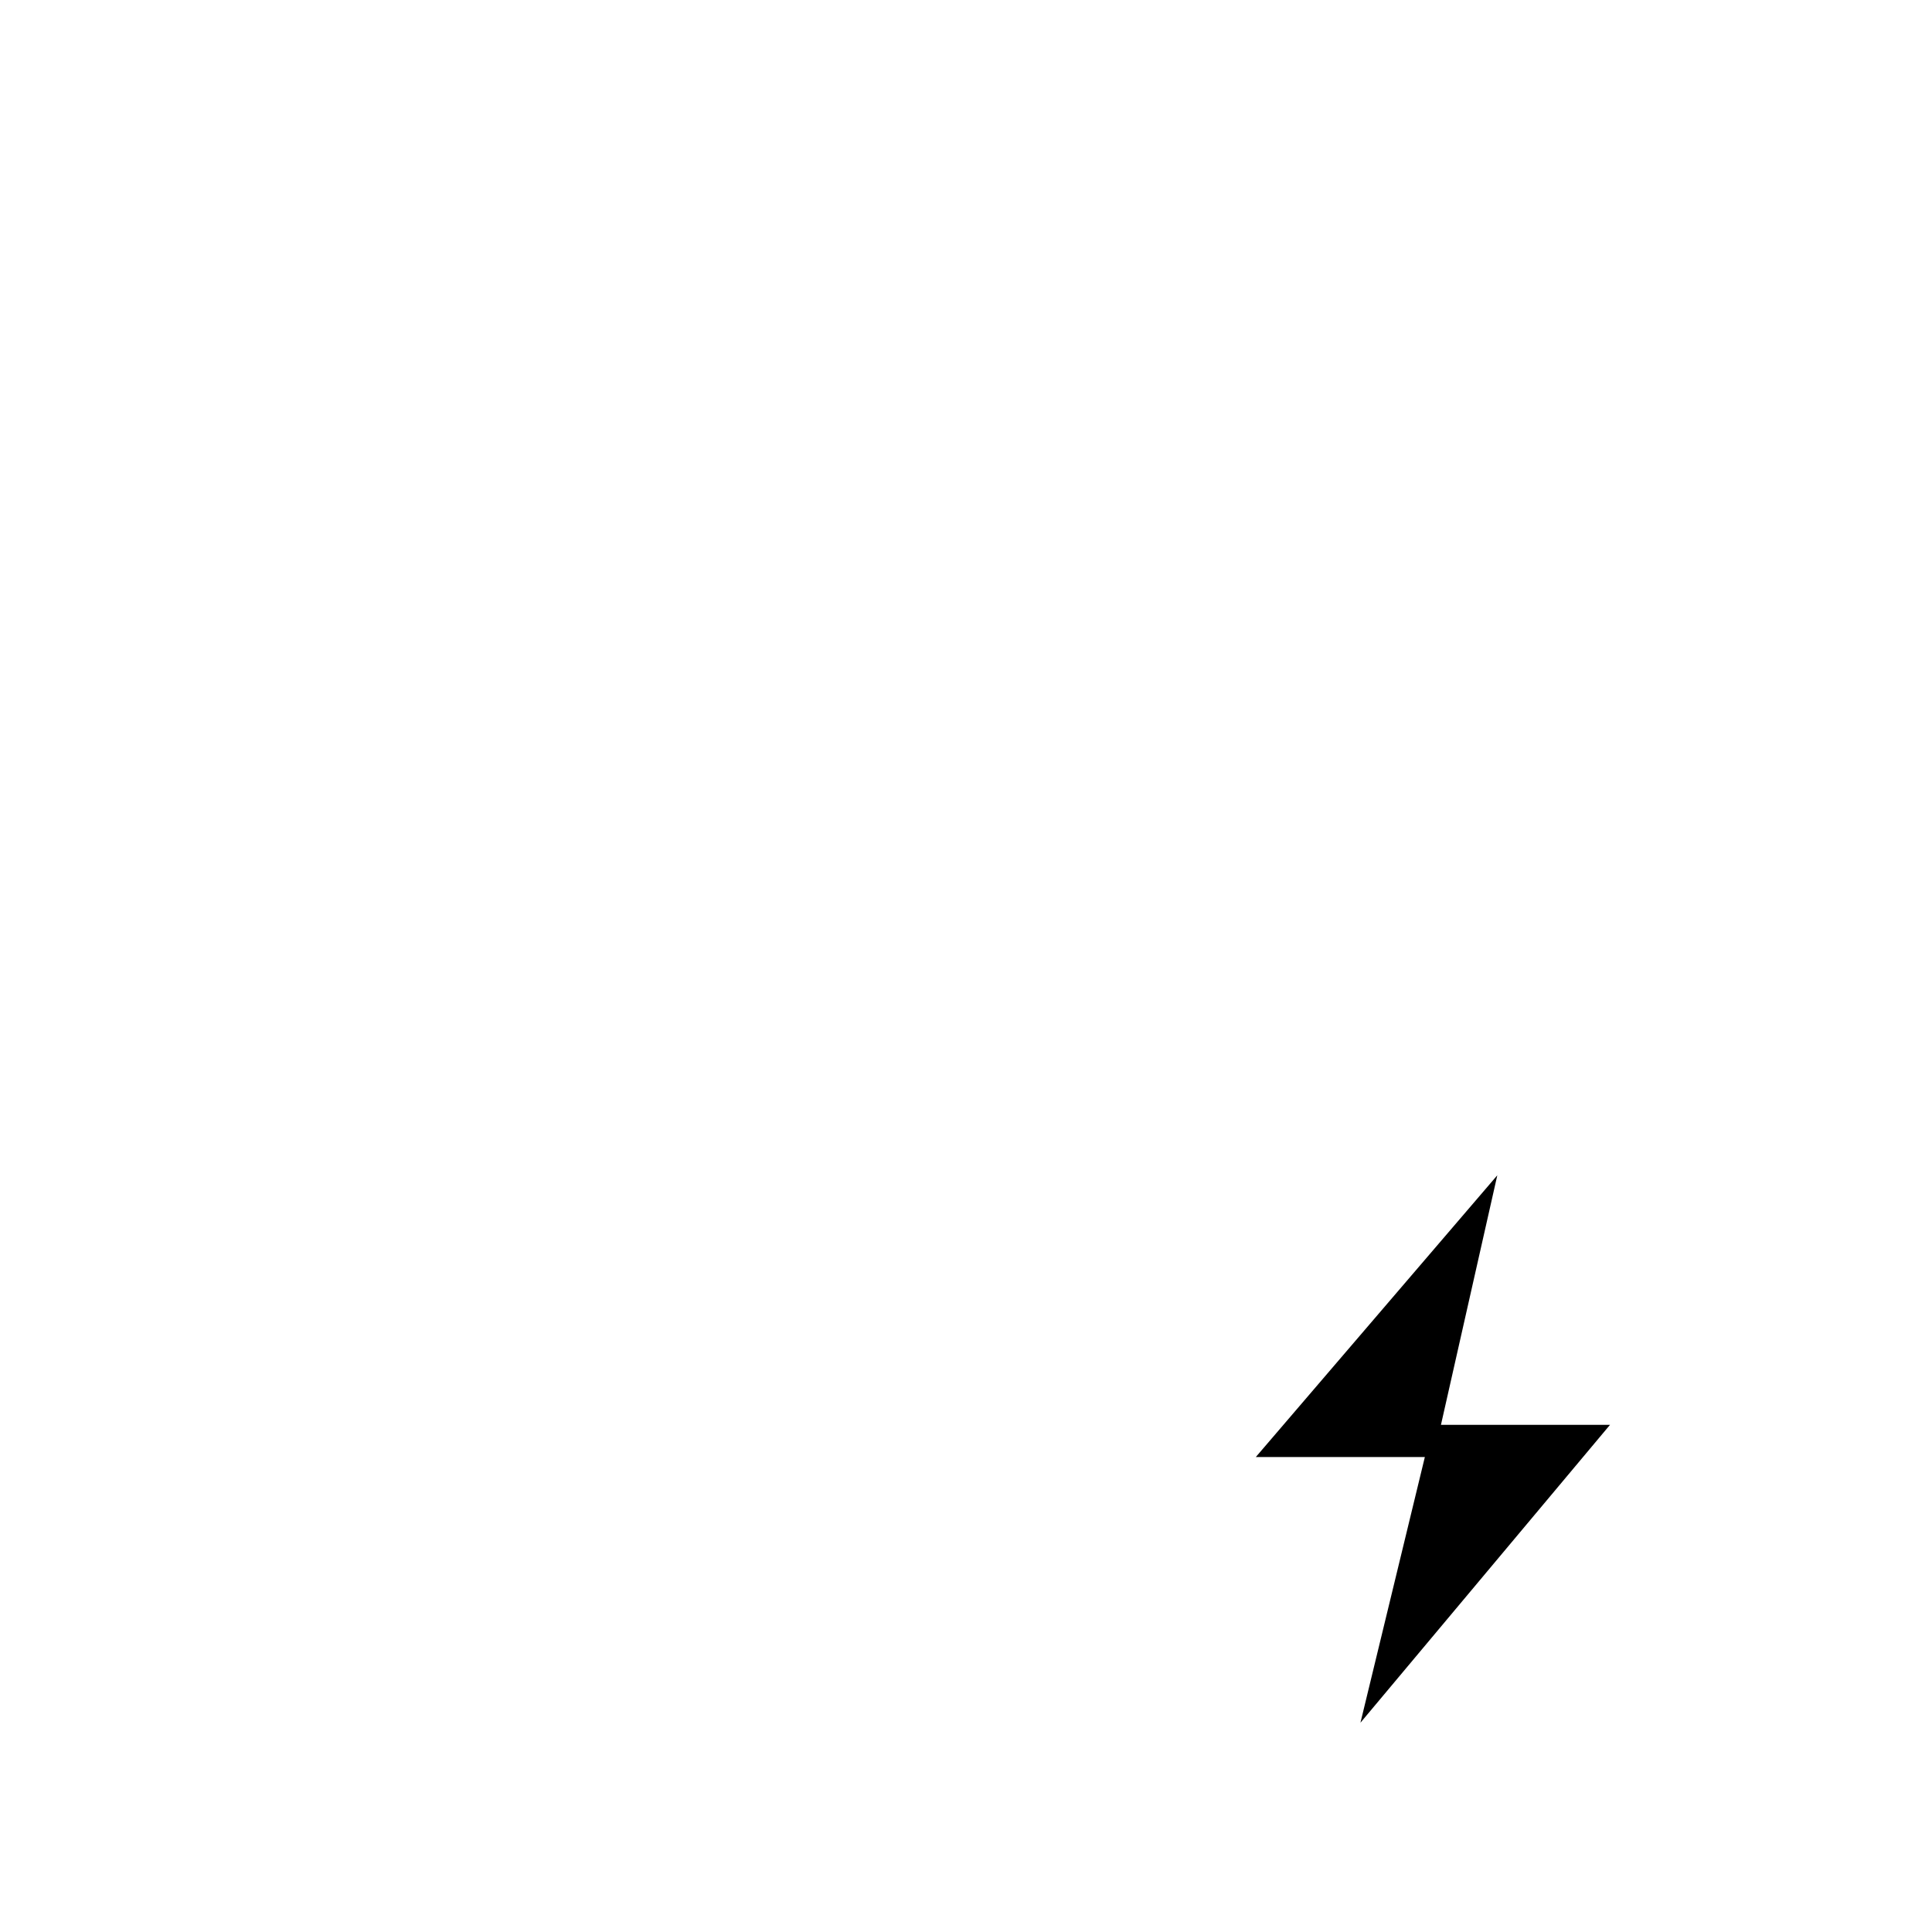
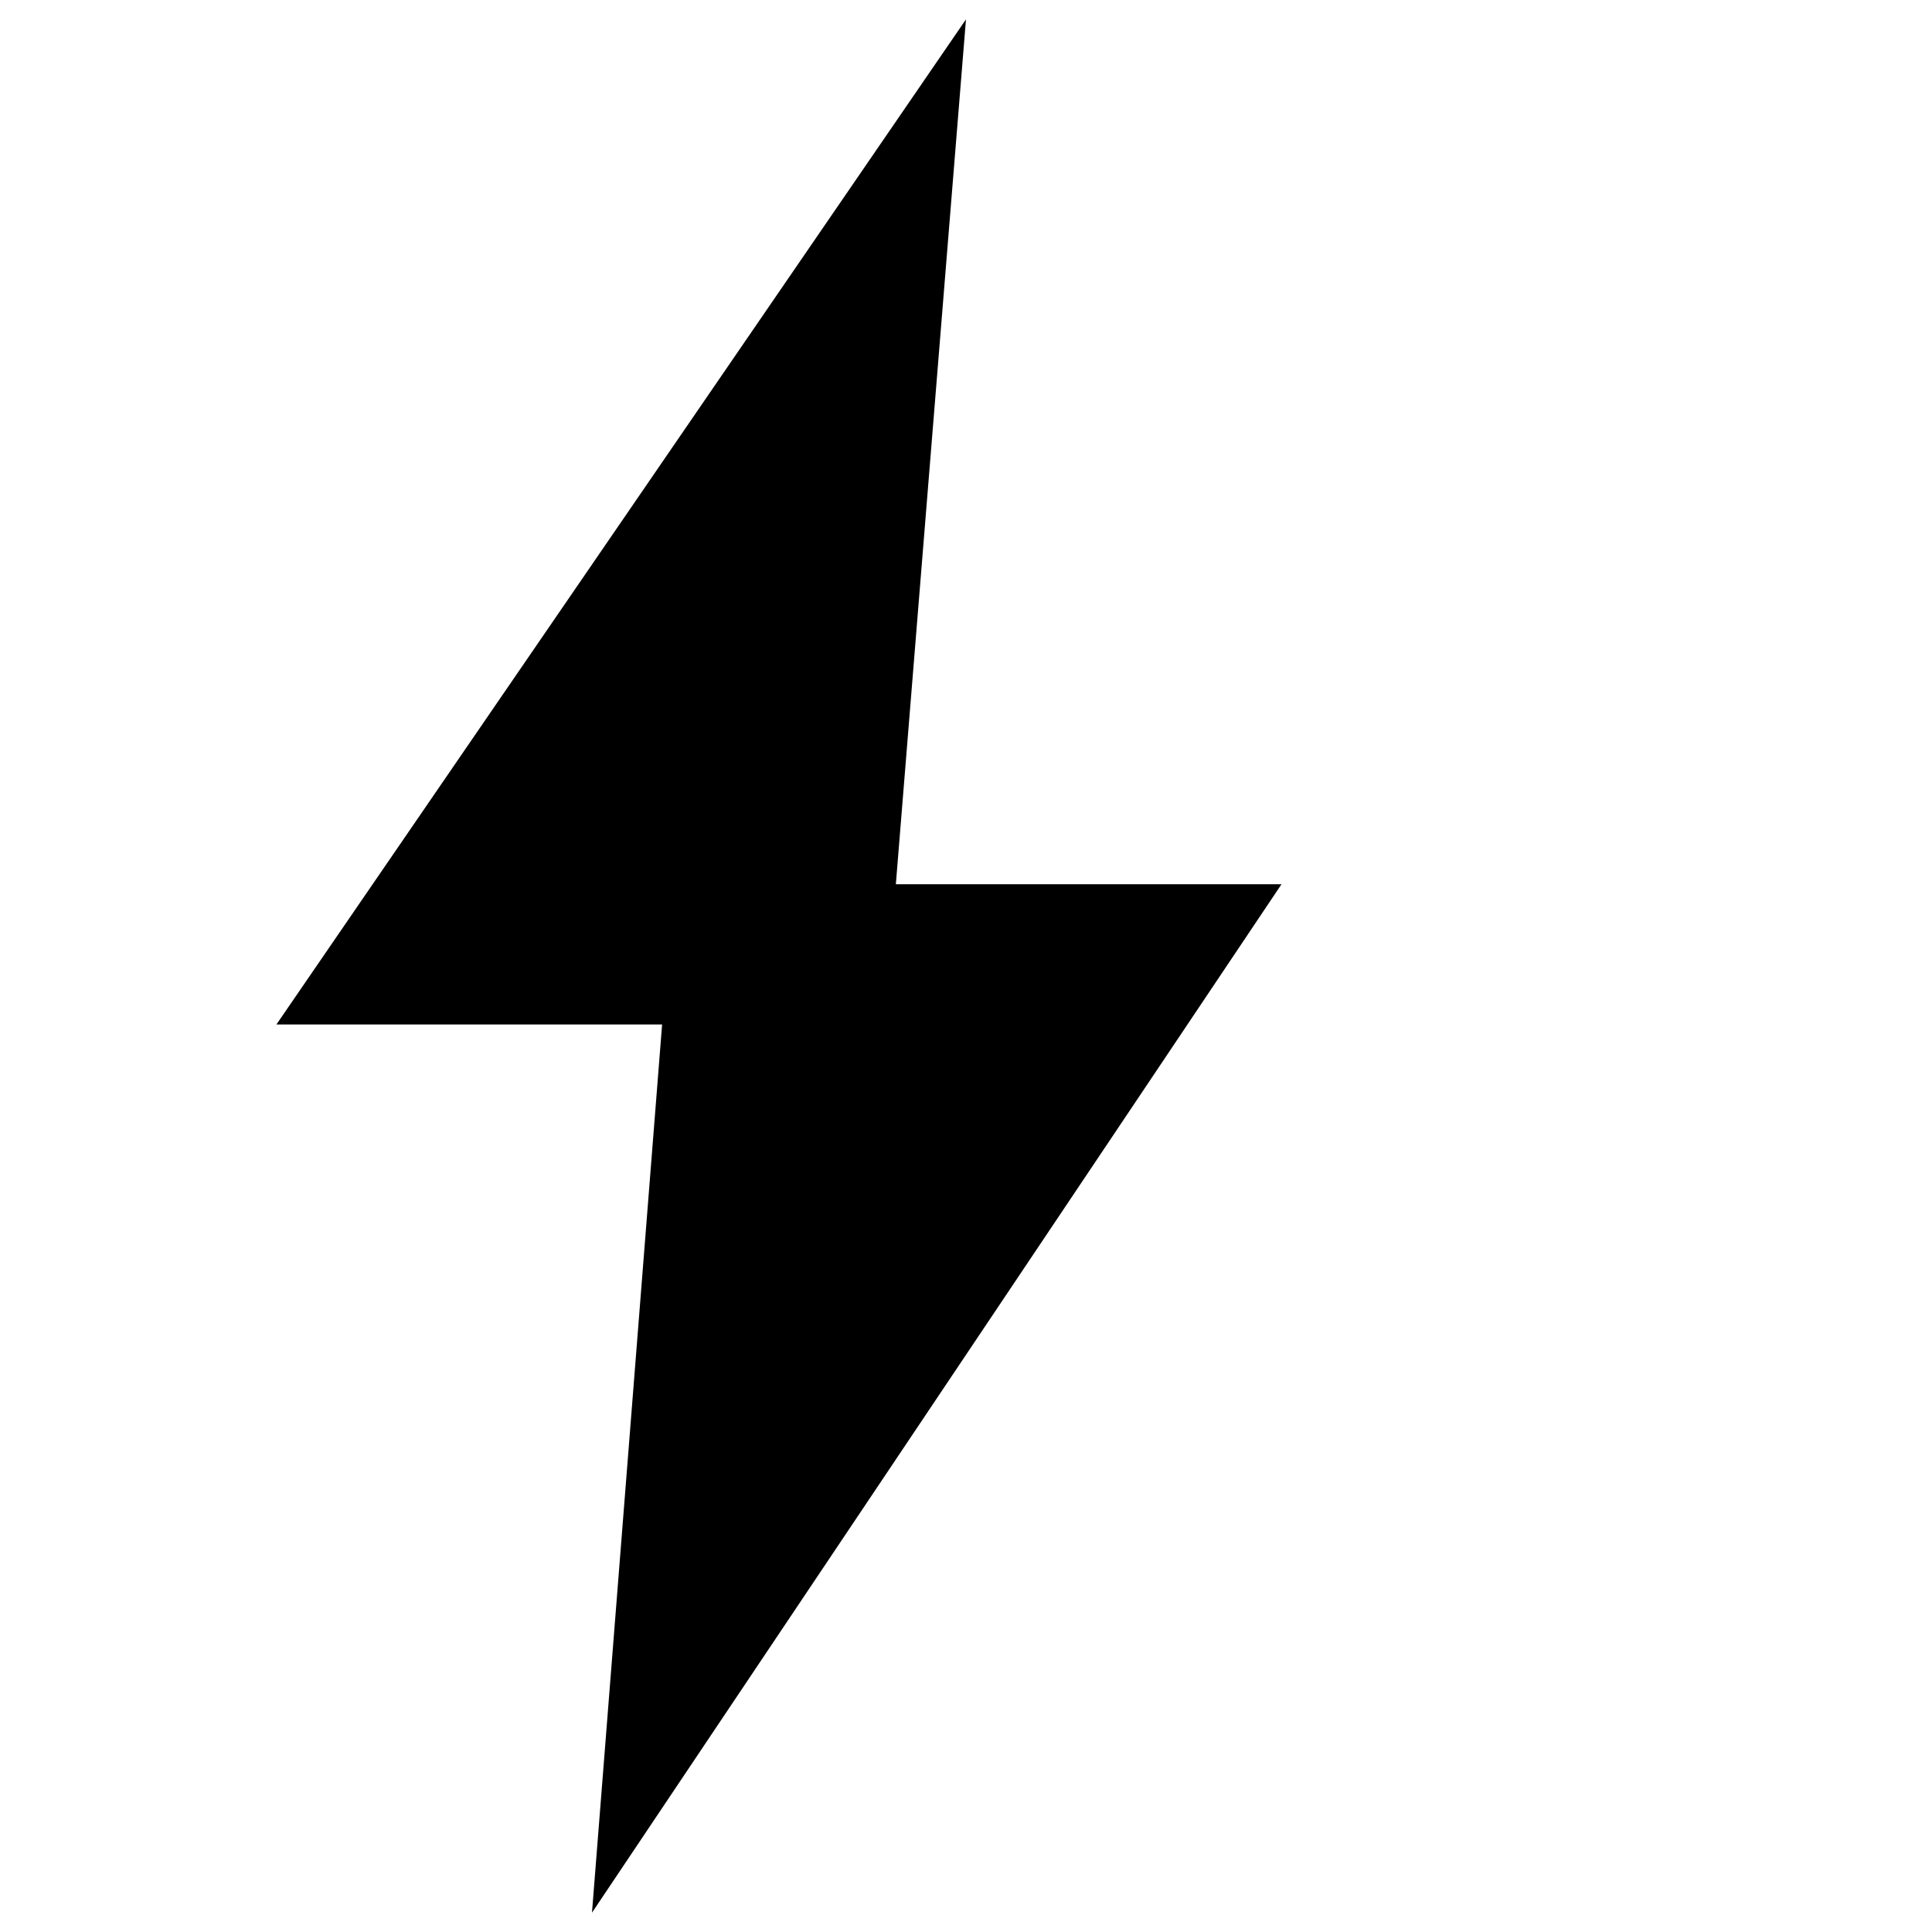
- <svg xmlns="http://www.w3.org/2000/svg" viewBox="0 0 24 24" width="24" height="24">
-   <path d="M18.6 14.6 15.6 18.1h2.1l-.8 3.3 3.1-3.7h-2.1Z" fill="@on-color.base" />
+ <svg xmlns="http://www.w3.org/2000/svg" viewBox="0 0 12 12" width="12" height="12">
+   <g transform="translate(-1.114 -1.767) scale(0.7259)">
+     <path d="M9.8 2.6 3.9 11.2h3.3L6.6 18.8l5.9-8.8H9.2Z" fill="@accent.light" />
+     <path d="M9.8 2.6 3.9 11.2h3.3L6.6 18.8" fill="none" stroke="@accent.base" stroke-width="1.4" stroke-linejoin="round" />
+   </g>
</svg>
